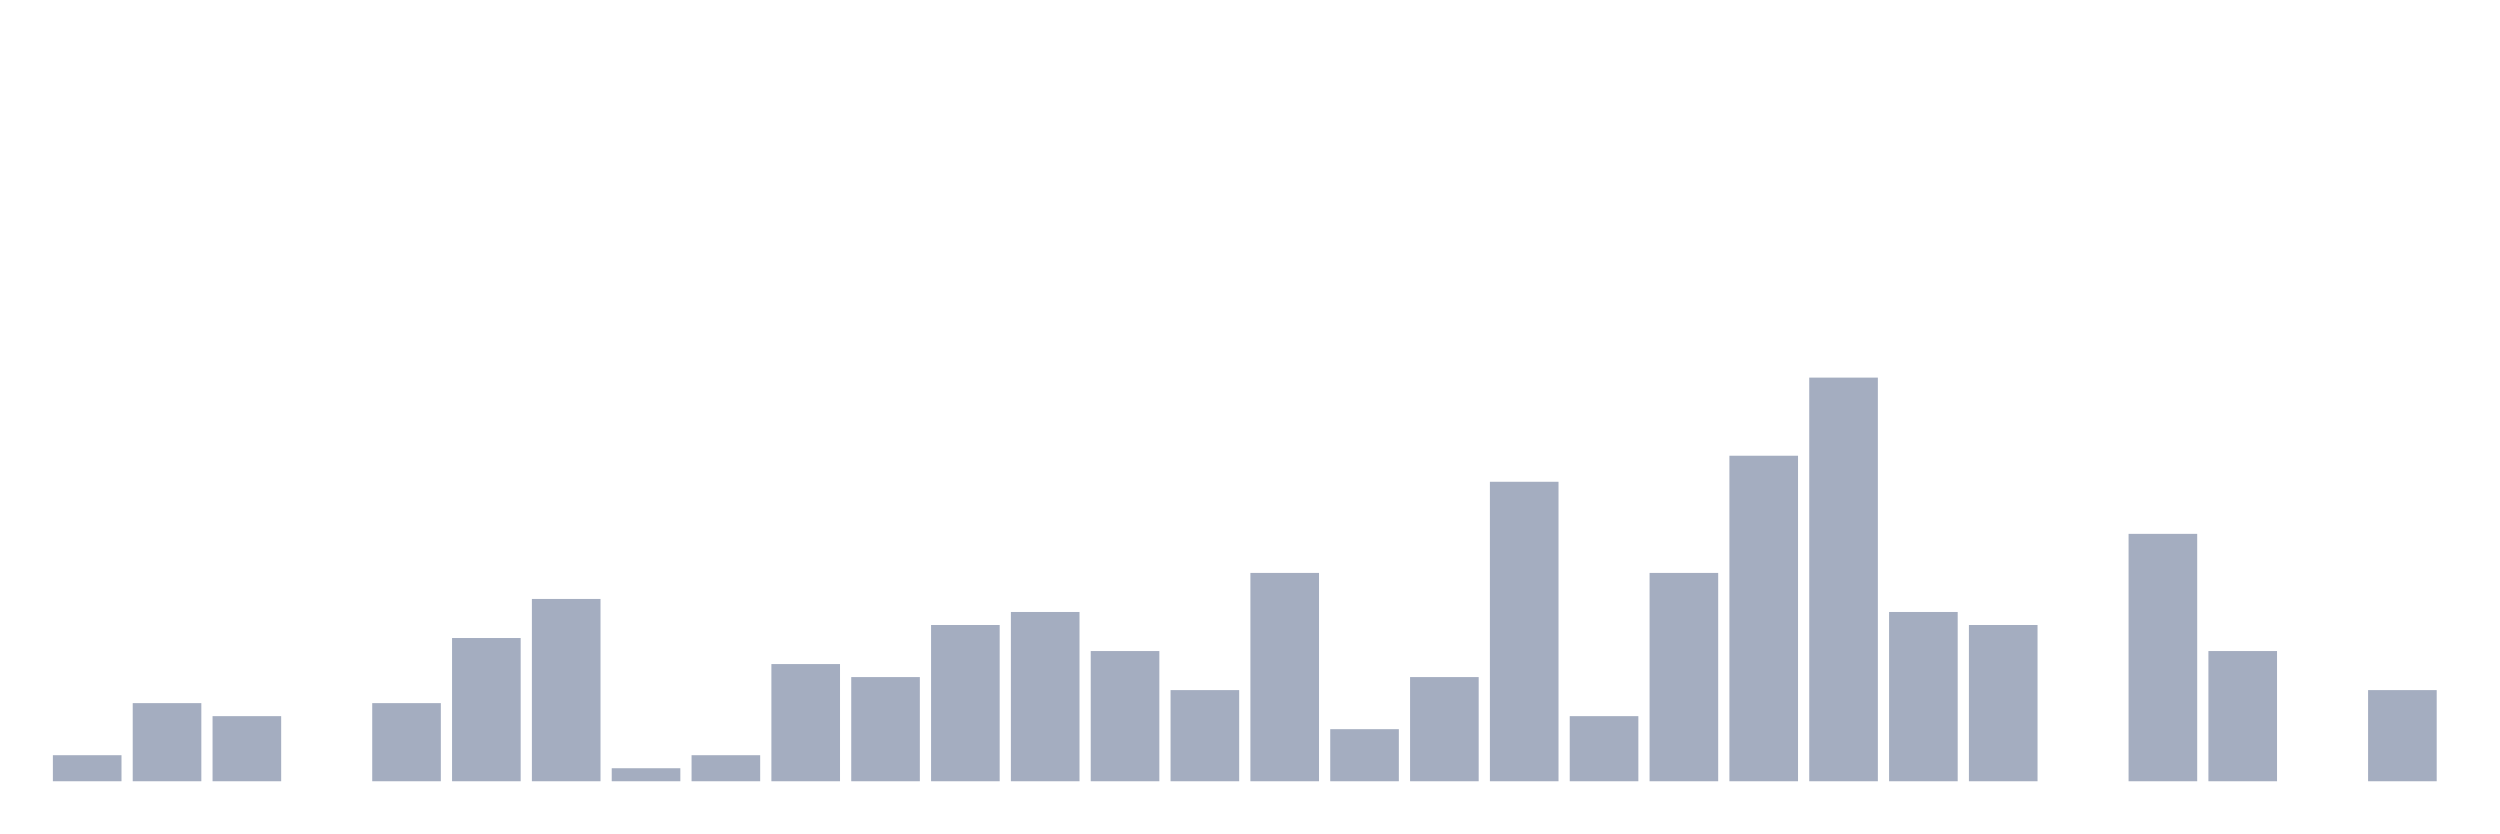
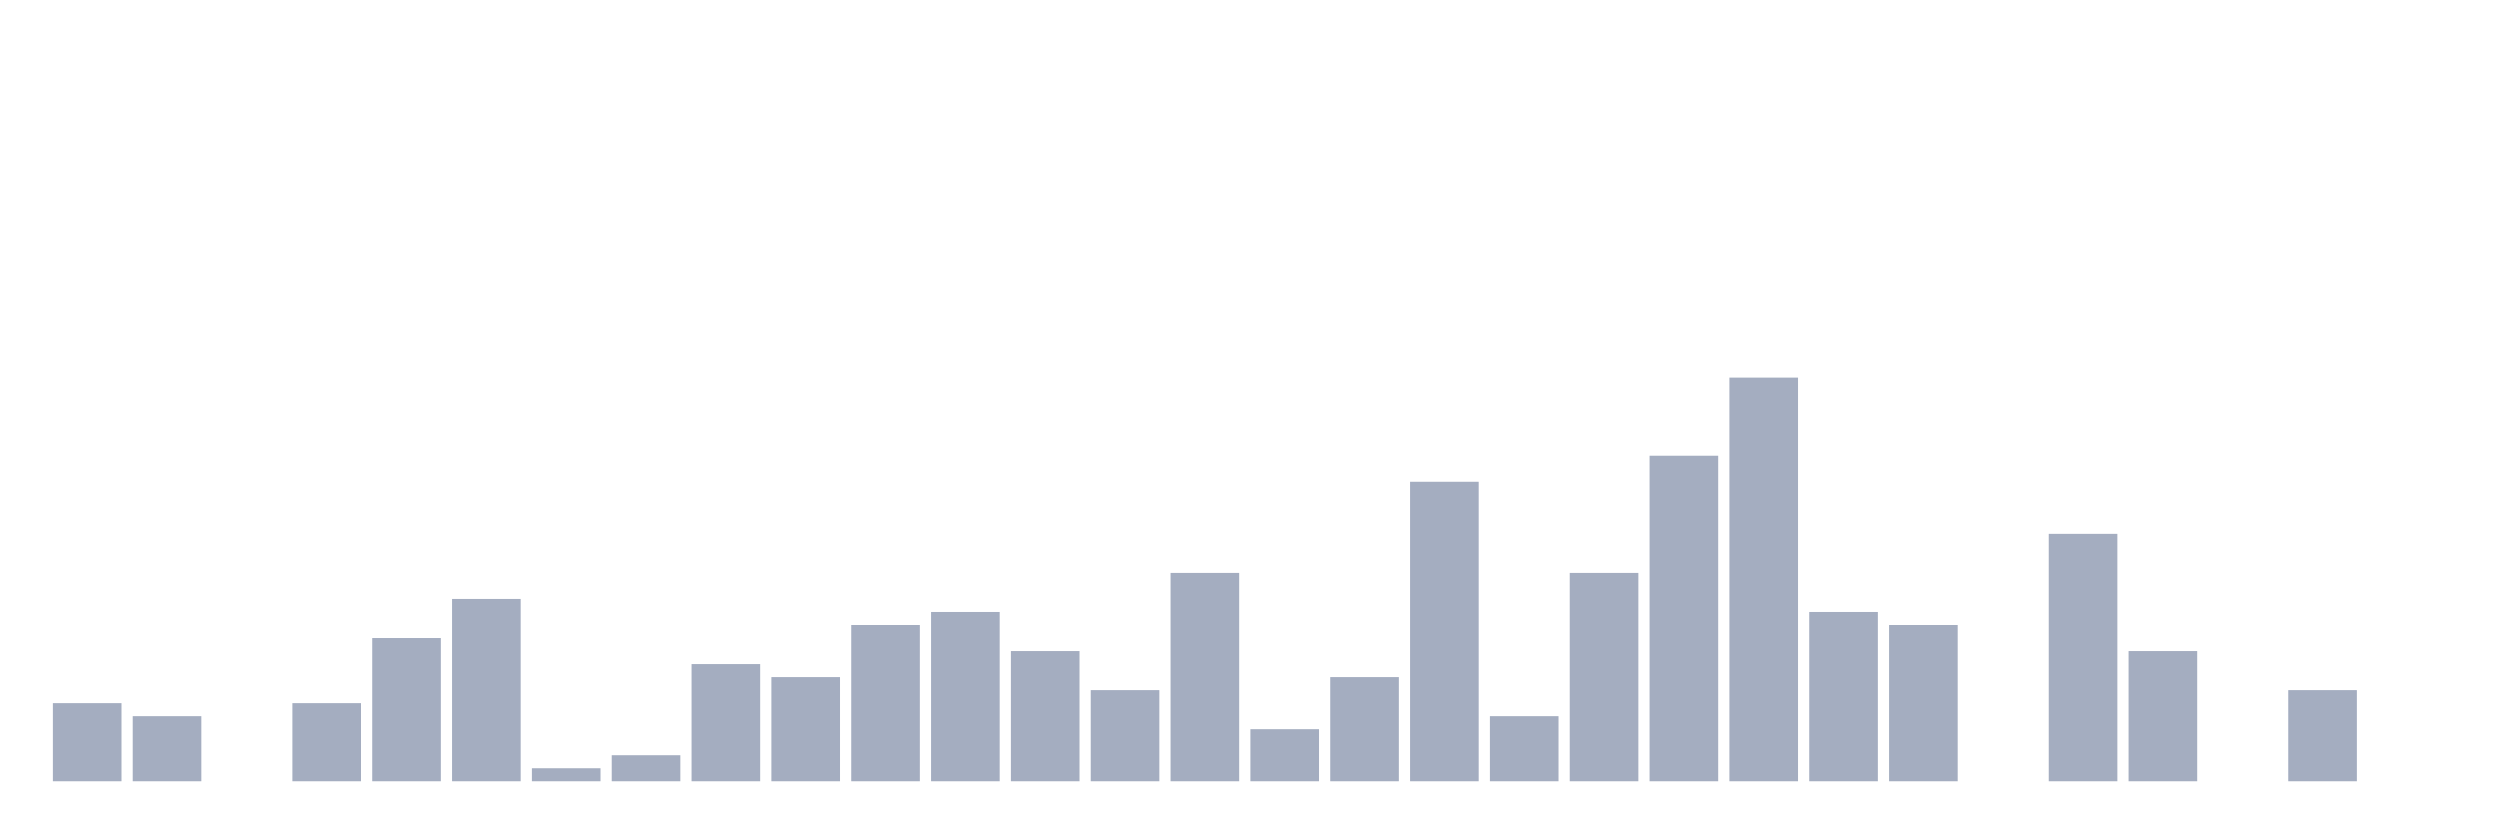
<svg xmlns="http://www.w3.org/2000/svg" viewBox="0 0 480 160">
  <g transform="translate(10,10)">
-     <rect class="bar" x="0.153" width="13.175" y="135" height="5" fill="rgb(164,173,192)" />
-     <rect class="bar" x="15.482" width="13.175" y="125" height="15" fill="rgb(164,173,192)" />
-     <rect class="bar" x="30.81" width="13.175" y="127.5" height="12.5" fill="rgb(164,173,192)" />
-     <rect class="bar" x="46.138" width="13.175" y="140" height="0" fill="rgb(164,173,192)" />
-     <rect class="bar" x="61.466" width="13.175" y="125" height="15" fill="rgb(164,173,192)" />
-     <rect class="bar" x="76.794" width="13.175" y="112.5" height="27.5" fill="rgb(164,173,192)" />
-     <rect class="bar" x="92.123" width="13.175" y="105" height="35" fill="rgb(164,173,192)" />
-     <rect class="bar" x="107.451" width="13.175" y="137.5" height="2.5" fill="rgb(164,173,192)" />
-     <rect class="bar" x="122.779" width="13.175" y="135" height="5" fill="rgb(164,173,192)" />
-     <rect class="bar" x="138.107" width="13.175" y="117.5" height="22.5" fill="rgb(164,173,192)" />
-     <rect class="bar" x="153.436" width="13.175" y="120" height="20" fill="rgb(164,173,192)" />
-     <rect class="bar" x="168.764" width="13.175" y="110" height="30" fill="rgb(164,173,192)" />
-     <rect class="bar" x="184.092" width="13.175" y="107.5" height="32.5" fill="rgb(164,173,192)" />
-     <rect class="bar" x="199.42" width="13.175" y="115" height="25" fill="rgb(164,173,192)" />
-     <rect class="bar" x="214.748" width="13.175" y="122.5" height="17.5" fill="rgb(164,173,192)" />
-     <rect class="bar" x="230.077" width="13.175" y="100" height="40" fill="rgb(164,173,192)" />
-     <rect class="bar" x="245.405" width="13.175" y="130" height="10" fill="rgb(164,173,192)" />
-     <rect class="bar" x="260.733" width="13.175" y="120" height="20" fill="rgb(164,173,192)" />
-     <rect class="bar" x="276.061" width="13.175" y="82.5" height="57.5" fill="rgb(164,173,192)" />
-     <rect class="bar" x="291.39" width="13.175" y="127.5" height="12.5" fill="rgb(164,173,192)" />
-     <rect class="bar" x="306.718" width="13.175" y="100" height="40" fill="rgb(164,173,192)" />
-     <rect class="bar" x="322.046" width="13.175" y="77.5" height="62.5" fill="rgb(164,173,192)" />
-     <rect class="bar" x="337.374" width="13.175" y="62.5" height="77.5" fill="rgb(164,173,192)" />
-     <rect class="bar" x="352.702" width="13.175" y="107.5" height="32.5" fill="rgb(164,173,192)" />
-     <rect class="bar" x="368.031" width="13.175" y="110" height="30" fill="rgb(164,173,192)" />
-     <rect class="bar" x="383.359" width="13.175" y="140" height="0" fill="rgb(164,173,192)" />
-     <rect class="bar" x="398.687" width="13.175" y="92.5" height="47.5" fill="rgb(164,173,192)" />
-     <rect class="bar" x="414.015" width="13.175" y="115" height="25" fill="rgb(164,173,192)" />
-     <rect class="bar" x="429.344" width="13.175" y="140" height="0" fill="rgb(164,173,192)" />
-     <rect class="bar" x="444.672" width="13.175" y="122.5" height="17.5" fill="rgb(164,173,192)" />
+     <rect class="bar" x="0.153" width="13.175" y="125" height="15" fill="rgb(164,173,192)" />
+     <rect class="bar" x="15.482" width="13.175" y="127.5" height="12.5" fill="rgb(164,173,192)" />
+     <rect class="bar" x="30.81" width="13.175" y="140" height="0" fill="rgb(164,173,192)" />
+     <rect class="bar" x="46.138" width="13.175" y="125" height="15" fill="rgb(164,173,192)" />
+     <rect class="bar" x="61.466" width="13.175" y="112.5" height="27.5" fill="rgb(164,173,192)" />
+     <rect class="bar" x="76.794" width="13.175" y="105" height="35" fill="rgb(164,173,192)" />
+     <rect class="bar" x="92.123" width="13.175" y="137.5" height="2.5" fill="rgb(164,173,192)" />
+     <rect class="bar" x="107.451" width="13.175" y="135" height="5" fill="rgb(164,173,192)" />
+     <rect class="bar" x="122.779" width="13.175" y="117.5" height="22.5" fill="rgb(164,173,192)" />
+     <rect class="bar" x="138.107" width="13.175" y="120" height="20" fill="rgb(164,173,192)" />
+     <rect class="bar" x="153.436" width="13.175" y="110" height="30" fill="rgb(164,173,192)" />
+     <rect class="bar" x="168.764" width="13.175" y="107.5" height="32.5" fill="rgb(164,173,192)" />
+     <rect class="bar" x="184.092" width="13.175" y="115" height="25" fill="rgb(164,173,192)" />
+     <rect class="bar" x="199.42" width="13.175" y="122.5" height="17.5" fill="rgb(164,173,192)" />
+     <rect class="bar" x="214.748" width="13.175" y="100" height="40" fill="rgb(164,173,192)" />
+     <rect class="bar" x="230.077" width="13.175" y="130" height="10" fill="rgb(164,173,192)" />
+     <rect class="bar" x="245.405" width="13.175" y="120" height="20" fill="rgb(164,173,192)" />
+     <rect class="bar" x="260.733" width="13.175" y="82.5" height="57.5" fill="rgb(164,173,192)" />
+     <rect class="bar" x="276.061" width="13.175" y="127.5" height="12.5" fill="rgb(164,173,192)" />
+     <rect class="bar" x="291.39" width="13.175" y="100" height="40" fill="rgb(164,173,192)" />
+     <rect class="bar" x="306.718" width="13.175" y="77.5" height="62.5" fill="rgb(164,173,192)" />
+     <rect class="bar" x="322.046" width="13.175" y="62.5" height="77.5" fill="rgb(164,173,192)" />
+     <rect class="bar" x="337.374" width="13.175" y="107.5" height="32.5" fill="rgb(164,173,192)" />
+     <rect class="bar" x="352.702" width="13.175" y="110" height="30" fill="rgb(164,173,192)" />
+     <rect class="bar" x="368.031" width="13.175" y="140" height="0" fill="rgb(164,173,192)" />
+     <rect class="bar" x="383.359" width="13.175" y="92.5" height="47.5" fill="rgb(164,173,192)" />
+     <rect class="bar" x="398.687" width="13.175" y="115" height="25" fill="rgb(164,173,192)" />
+     <rect class="bar" x="414.015" width="13.175" y="140" height="0" fill="rgb(164,173,192)" />
+     <rect class="bar" x="429.344" width="13.175" y="122.5" height="17.5" fill="rgb(164,173,192)" />
+     <rect class="bar" x="444.672" width="13.175" y="140" height="0" fill="rgb(164,173,192)" />
  </g>
</svg>
